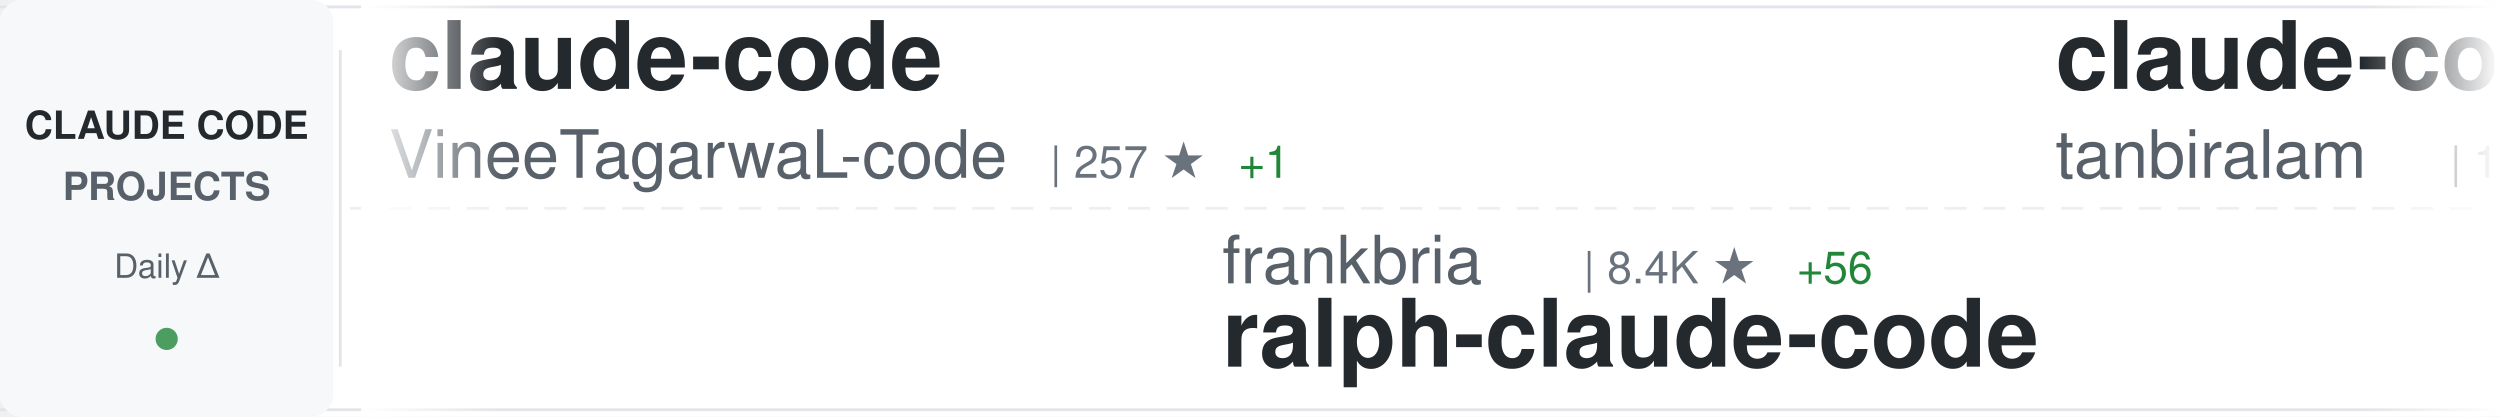
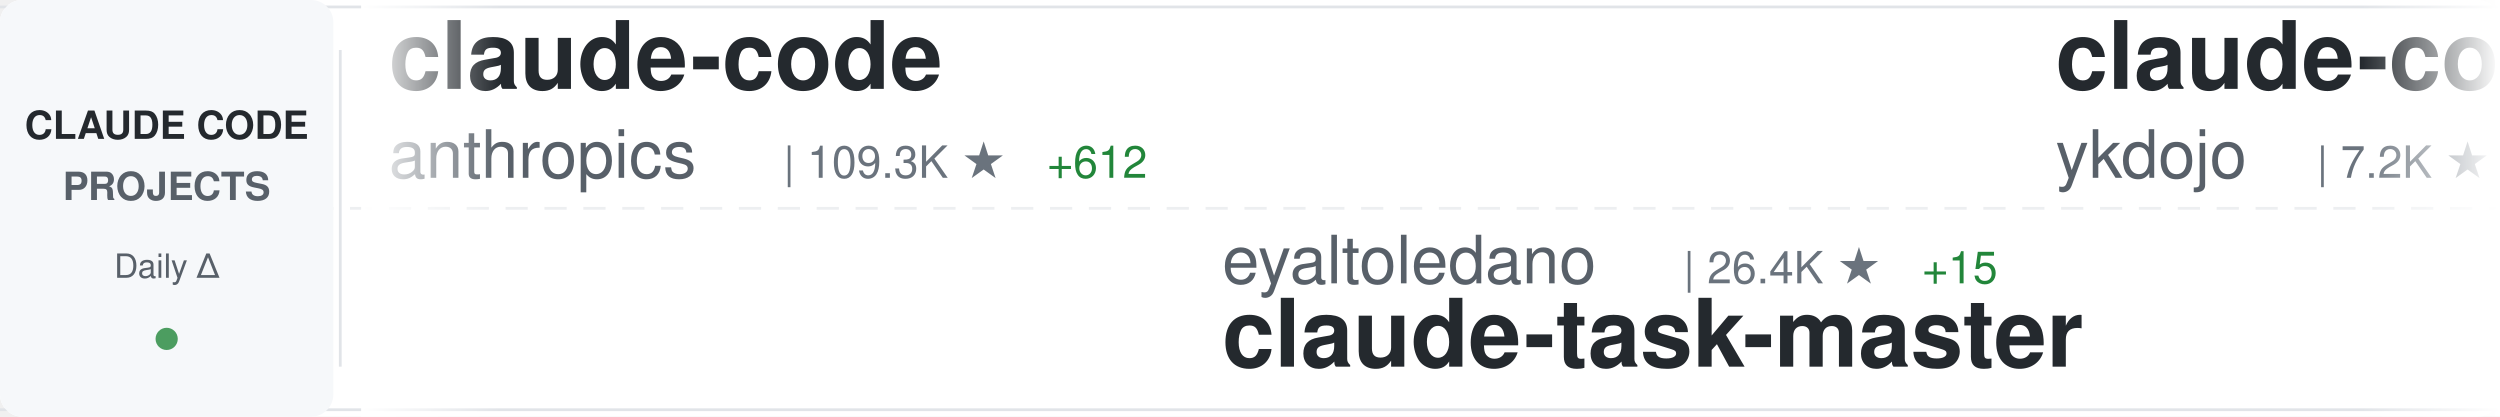
<svg xmlns="http://www.w3.org/2000/svg" width="900" height="150">
  <defs>
    <linearGradient id="awesomeLeftFade" x1="0%" y1="0%" x2="100%" y2="0%">
      <stop offset="0%" style="stop-color:#ffffff;stop-opacity:1" />
      <stop offset="100%" style="stop-color:#ffffff;stop-opacity:0" />
    </linearGradient>
    <linearGradient id="awesomeRightFade" x1="0%" y1="0%" x2="100%" y2="0%">
      <stop offset="0%" style="stop-color:#ffffff;stop-opacity:0" />
      <stop offset="100%" style="stop-color:#ffffff;stop-opacity:1" />
    </linearGradient>
  </defs>
  <rect width="900" height="150" fill="#ffffff" rx="8" />
  <rect x="0" y="2" width="900" height="1" fill="#e1e4e8" />
  <rect x="0" y="147" width="900" height="1" fill="#e1e4e8" />
  <line x1="0" y1="75" x2="900" y2="75" stroke="#e1e4e8" stroke-width="1" stroke-dasharray="8 6" opacity="0.6" />
  <rect x="0" y="0" width="120" height="150" fill="#f6f8fa" rx="8" />
  <text x="60" y="50" font-family="-apple-system, BlinkMacSystemFont, 'Segoe UI', Helvetica, Arial, sans-serif" font-size="14" font-weight="600" fill="#24292e" text-anchor="middle">CLAUDE CODE</text>
  <text x="60" y="72" font-family="-apple-system, BlinkMacSystemFont, 'Segoe UI', Helvetica, Arial, sans-serif" font-size="14" font-weight="600" fill="#586069" text-anchor="middle">PROJECTS</text>
  <text x="60" y="100" font-family="-apple-system, BlinkMacSystemFont, 'Segoe UI', Helvetica, Arial, sans-serif" font-size="12" font-weight="500" fill="#586069" text-anchor="middle">Daily Δ</text>
  <circle cx="60" cy="122" r="4" fill="#22863a" opacity="0.8" />
  <rect x="122" y="18" width="1" height="114" fill="#e1e4e8" />
  <clipPath id="awesomeTickerClip">
    <rect x="130" y="0" width="770" height="150" />
  </clipPath>
  <g clip-path="url(#awesomeTickerClip)">
    <g id="awesomeTickerItems">
      <animateTransform attributeName="transform" attributeType="XML" type="translate" from="0 0" to="-3000 0" dur="54s" repeatCount="indefinite" />
      <g transform="translate(0, 0)">
        <text x="140" y="32" font-family="-apple-system, BlinkMacSystemFont, 'Segoe UI', Helvetica, Arial, sans-serif" font-size="34" font-weight="600" fill="#24292e">claude-code</text>
-         <text x="140" y="64" font-family="-apple-system, BlinkMacSystemFont, 'Segoe UI', Helvetica, Arial, sans-serif" font-size="24" font-weight="400" fill="#586069">VineeTagarwaL-code</text>
-         <text x="378" y="64" font-family="-apple-system, BlinkMacSystemFont, 'Segoe UI', Helvetica, Arial, sans-serif" font-size="16" font-weight="500" fill="#6a737d">| 257 ★</text>
-         <text x="446" y="64" font-family="-apple-system, BlinkMacSystemFont, 'Segoe UI', Helvetica, Arial, sans-serif" font-size="16" font-weight="500" fill="#22863a"> +1</text>
+         <text x="140" y="64" font-family="-apple-system, BlinkMacSystemFont, 'Segoe UI', Helvetica, Arial, sans-serif" font-size="24" font-weight="400" fill="#586069">anthropics</text>
+         <text x="282" y="64" font-family="-apple-system, BlinkMacSystemFont, 'Segoe UI', Helvetica, Arial, sans-serif" font-size="16" font-weight="500" fill="#6a737d">| 109.3K ★</text>
+         <text x="377" y="64" font-family="-apple-system, BlinkMacSystemFont, 'Segoe UI', Helvetica, Arial, sans-serif" font-size="16" font-weight="500" fill="#22863a"> +612</text>
      </g>
      <g transform="translate(300, 0)">
-         <text x="140" y="102" font-family="-apple-system, BlinkMacSystemFont, 'Segoe UI', Helvetica, Arial, sans-serif" font-size="24" font-weight="400" fill="#586069">frankbria</text>
-         <text x="270" y="102" font-family="-apple-system, BlinkMacSystemFont, 'Segoe UI', Helvetica, Arial, sans-serif" font-size="16" font-weight="500" fill="#6a737d">| 8.4K ★</text>
-         <text x="347" y="102" font-family="-apple-system, BlinkMacSystemFont, 'Segoe UI', Helvetica, Arial, sans-serif" font-size="16" font-weight="500" fill="#22863a"> +56</text>
-         <text x="140" y="132" font-family="-apple-system, BlinkMacSystemFont, 'Segoe UI', Helvetica, Arial, sans-serif" font-size="34" font-weight="600" fill="#24292e">ralph-claude-code</text>
+         <text x="140" y="102" font-family="-apple-system, BlinkMacSystemFont, 'Segoe UI', Helvetica, Arial, sans-serif" font-size="24" font-weight="400" fill="#586069">eyaltoledano</text>
+         <text x="306" y="102" font-family="-apple-system, BlinkMacSystemFont, 'Segoe UI', Helvetica, Arial, sans-serif" font-size="16" font-weight="500" fill="#6a737d">| 26.4K ★</text>
+         <text x="392" y="102" font-family="-apple-system, BlinkMacSystemFont, 'Segoe UI', Helvetica, Arial, sans-serif" font-size="16" font-weight="500" fill="#22863a"> +15</text>
+         <text x="140" y="132" font-family="-apple-system, BlinkMacSystemFont, 'Segoe UI', Helvetica, Arial, sans-serif" font-size="34" font-weight="600" fill="#24292e">claude-task-master</text>
      </g>
      <g transform="translate(600, 0)">
-         <text x="140" y="32" font-family="-apple-system, BlinkMacSystemFont, 'Segoe UI', Helvetica, Arial, sans-serif" font-size="34" font-weight="600" fill="#24292e">claude-code</text>
-         <text x="140" y="64" font-family="-apple-system, BlinkMacSystemFont, 'Segoe UI', Helvetica, Arial, sans-serif" font-size="24" font-weight="400" fill="#586069">tanbiralam</text>
-         <text x="282" y="64" font-family="-apple-system, BlinkMacSystemFont, 'Segoe UI', Helvetica, Arial, sans-serif" font-size="16" font-weight="500" fill="#6a737d">| 1.2K ★</text>
-         <text x="359" y="64" font-family="-apple-system, BlinkMacSystemFont, 'Segoe UI', Helvetica, Arial, sans-serif" font-size="16" font-weight="500" fill="#22863a"> +66</text>
+         <text x="140" y="32" font-family="-apple-system, BlinkMacSystemFont, 'Segoe UI', Helvetica, Arial, sans-serif" font-size="34" font-weight="600" fill="#24292e">claude-code-tips</text>
+         <text x="140" y="64" font-family="-apple-system, BlinkMacSystemFont, 'Segoe UI', Helvetica, Arial, sans-serif" font-size="24" font-weight="400" fill="#586069">ykdojo</text>
+         <text x="234" y="64" font-family="-apple-system, BlinkMacSystemFont, 'Segoe UI', Helvetica, Arial, sans-serif" font-size="16" font-weight="500" fill="#6a737d">| 7.2K ★</text>
+         <text x="311" y="64" font-family="-apple-system, BlinkMacSystemFont, 'Segoe UI', Helvetica, Arial, sans-serif" font-size="16" font-weight="500" fill="#22863a"> +19</text>
      </g>
      <g transform="translate(900, 0)">
-         <text x="140" y="102" font-family="-apple-system, BlinkMacSystemFont, 'Segoe UI', Helvetica, Arial, sans-serif" font-size="24" font-weight="400" fill="#586069">ykdojo</text>
-         <text x="234" y="102" font-family="-apple-system, BlinkMacSystemFont, 'Segoe UI', Helvetica, Arial, sans-serif" font-size="16" font-weight="500" fill="#6a737d">| 7.2K ★</text>
-         <text x="311" y="102" font-family="-apple-system, BlinkMacSystemFont, 'Segoe UI', Helvetica, Arial, sans-serif" font-size="16" font-weight="500" fill="#22863a"> +21</text>
-         <text x="140" y="132" font-family="-apple-system, BlinkMacSystemFont, 'Segoe UI', Helvetica, Arial, sans-serif" font-size="34" font-weight="600" fill="#24292e">claude-code-tips</text>
+         <text x="140" y="102" font-family="-apple-system, BlinkMacSystemFont, 'Segoe UI', Helvetica, Arial, sans-serif" font-size="24" font-weight="400" fill="#586069">repowise-dev</text>
+         <text x="306" y="102" font-family="-apple-system, BlinkMacSystemFont, 'Segoe UI', Helvetica, Arial, sans-serif" font-size="16" font-weight="500" fill="#6a737d">| 765 ★</text>
+         <text x="374" y="102" font-family="-apple-system, BlinkMacSystemFont, 'Segoe UI', Helvetica, Arial, sans-serif" font-size="16" font-weight="500" fill="#22863a"> +78</text>
+         <text x="140" y="132" font-family="-apple-system, BlinkMacSystemFont, 'Segoe UI', Helvetica, Arial, sans-serif" font-size="34" font-weight="600" fill="#24292e">claude-code-prompts</text>
      </g>
      <g transform="translate(1200, 0)">
-         <text x="140" y="32" font-family="-apple-system, BlinkMacSystemFont, 'Segoe UI', Helvetica, Arial, sans-serif" font-size="34" font-weight="600" fill="#24292e">claude-code</text>
-         <text x="140" y="64" font-family="-apple-system, BlinkMacSystemFont, 'Segoe UI', Helvetica, Arial, sans-serif" font-size="24" font-weight="400" fill="#586069">anthropics</text>
-         <text x="282" y="64" font-family="-apple-system, BlinkMacSystemFont, 'Segoe UI', Helvetica, Arial, sans-serif" font-size="16" font-weight="500" fill="#6a737d">| 109.1K ★</text>
-         <text x="377" y="64" font-family="-apple-system, BlinkMacSystemFont, 'Segoe UI', Helvetica, Arial, sans-serif" font-size="16" font-weight="500" fill="#22863a"> +659</text>
+         <text x="140" y="32" font-family="-apple-system, BlinkMacSystemFont, 'Segoe UI', Helvetica, Arial, sans-serif" font-size="34" font-weight="600" fill="#24292e">claurst</text>
+         <text x="140" y="64" font-family="-apple-system, BlinkMacSystemFont, 'Segoe UI', Helvetica, Arial, sans-serif" font-size="24" font-weight="400" fill="#586069">Kuberwastaken</text>
+         <text x="318" y="64" font-family="-apple-system, BlinkMacSystemFont, 'Segoe UI', Helvetica, Arial, sans-serif" font-size="16" font-weight="500" fill="#6a737d">| 8.2K ★</text>
+         <text x="395" y="64" font-family="-apple-system, BlinkMacSystemFont, 'Segoe UI', Helvetica, Arial, sans-serif" font-size="16" font-weight="500" fill="#22863a"> +207</text>
      </g>
      <g transform="translate(1500, 0)">
-         <text x="140" y="102" font-family="-apple-system, BlinkMacSystemFont, 'Segoe UI', Helvetica, Arial, sans-serif" font-size="24" font-weight="400" fill="#586069">luyao618</text>
-         <text x="258" y="102" font-family="-apple-system, BlinkMacSystemFont, 'Segoe UI', Helvetica, Arial, sans-serif" font-size="16" font-weight="500" fill="#6a737d">| 910 ★</text>
-         <text x="326" y="102" font-family="-apple-system, BlinkMacSystemFont, 'Segoe UI', Helvetica, Arial, sans-serif" font-size="16" font-weight="500" fill="#22863a"> +57</text>
-         <text x="140" y="132" font-family="-apple-system, BlinkMacSystemFont, 'Segoe UI', Helvetica, Arial, sans-serif" font-size="34" font-weight="600" fill="#24292e">Claude-Code-Source-Study</text>
+         <text x="140" y="102" font-family="-apple-system, BlinkMacSystemFont, 'Segoe UI', Helvetica, Arial, sans-serif" font-size="24" font-weight="400" fill="#586069">Pimzino</text>
+         <text x="246" y="102" font-family="-apple-system, BlinkMacSystemFont, 'Segoe UI', Helvetica, Arial, sans-serif" font-size="16" font-weight="500" fill="#6a737d">| 3.6K ★</text>
+         <text x="323" y="102" font-family="-apple-system, BlinkMacSystemFont, 'Segoe UI', Helvetica, Arial, sans-serif" font-size="16" font-weight="500" fill="#22863a"> +8</text>
+         <text x="140" y="132" font-family="-apple-system, BlinkMacSystemFont, 'Segoe UI', Helvetica, Arial, sans-serif" font-size="34" font-weight="600" fill="#24292e">claude-code-spec-workflo...</text>
      </g>
      <g transform="translate(1800, 0)">
-         <text x="140" y="32" font-family="-apple-system, BlinkMacSystemFont, 'Segoe UI', Helvetica, Arial, sans-serif" font-size="34" font-weight="600" fill="#24292e">claudecodeui</text>
-         <text x="140" y="64" font-family="-apple-system, BlinkMacSystemFont, 'Segoe UI', Helvetica, Arial, sans-serif" font-size="24" font-weight="400" fill="#586069">siteboon</text>
-         <text x="258" y="64" font-family="-apple-system, BlinkMacSystemFont, 'Segoe UI', Helvetica, Arial, sans-serif" font-size="16" font-weight="500" fill="#6a737d">| 9.5K ★</text>
-         <text x="335" y="64" font-family="-apple-system, BlinkMacSystemFont, 'Segoe UI', Helvetica, Arial, sans-serif" font-size="16" font-weight="500" fill="#22863a"> +50</text>
+         <text x="140" y="32" font-family="-apple-system, BlinkMacSystemFont, 'Segoe UI', Helvetica, Arial, sans-serif" font-size="34" font-weight="600" fill="#24292e">claude-code-sourcemap</text>
+         <text x="140" y="64" font-family="-apple-system, BlinkMacSystemFont, 'Segoe UI', Helvetica, Arial, sans-serif" font-size="24" font-weight="400" fill="#586069">ChinaSiro</text>
+         <text x="270" y="64" font-family="-apple-system, BlinkMacSystemFont, 'Segoe UI', Helvetica, Arial, sans-serif" font-size="16" font-weight="500" fill="#6a737d">| 8.4K ★</text>
+         <text x="347" y="64" font-family="-apple-system, BlinkMacSystemFont, 'Segoe UI', Helvetica, Arial, sans-serif" font-size="16" font-weight="500" fill="#22863a"> +79</text>
      </g>
      <g transform="translate(2100, 0)">
-         <text x="140" y="102" font-family="-apple-system, BlinkMacSystemFont, 'Segoe UI', Helvetica, Arial, sans-serif" font-size="24" font-weight="400" fill="#586069">isboyjc</text>
-         <text x="246" y="102" font-family="-apple-system, BlinkMacSystemFont, 'Segoe UI', Helvetica, Arial, sans-serif" font-size="16" font-weight="500" fill="#6a737d">| 126 ★</text>
-         <text x="314" y="102" font-family="-apple-system, BlinkMacSystemFont, 'Segoe UI', Helvetica, Arial, sans-serif" font-size="16" font-weight="500" fill="#22863a"> +3</text>
+         <text x="140" y="102" font-family="-apple-system, BlinkMacSystemFont, 'Segoe UI', Helvetica, Arial, sans-serif" font-size="24" font-weight="400" fill="#586069">tanbiralam</text>
+         <text x="282" y="102" font-family="-apple-system, BlinkMacSystemFont, 'Segoe UI', Helvetica, Arial, sans-serif" font-size="16" font-weight="500" fill="#6a737d">| 1.3K ★</text>
+         <text x="359" y="102" font-family="-apple-system, BlinkMacSystemFont, 'Segoe UI', Helvetica, Arial, sans-serif" font-size="16" font-weight="500" fill="#22863a"> +56</text>
        <text x="140" y="132" font-family="-apple-system, BlinkMacSystemFont, 'Segoe UI', Helvetica, Arial, sans-serif" font-size="34" font-weight="600" fill="#24292e">claude-code</text>
      </g>
      <g transform="translate(2400, 0)">
-         <text x="140" y="32" font-family="-apple-system, BlinkMacSystemFont, 'Segoe UI', Helvetica, Arial, sans-serif" font-size="34" font-weight="600" fill="#24292e">how-claude-code-works</text>
-         <text x="140" y="64" font-family="-apple-system, BlinkMacSystemFont, 'Segoe UI', Helvetica, Arial, sans-serif" font-size="24" font-weight="400" fill="#586069">Windy3f3f3f3f</text>
-         <text x="318" y="64" font-family="-apple-system, BlinkMacSystemFont, 'Segoe UI', Helvetica, Arial, sans-serif" font-size="16" font-weight="500" fill="#6a737d">| 1.5K ★</text>
-         <text x="395" y="64" font-family="-apple-system, BlinkMacSystemFont, 'Segoe UI', Helvetica, Arial, sans-serif" font-size="16" font-weight="500" fill="#22863a"> +50</text>
+         <text x="140" y="32" font-family="-apple-system, BlinkMacSystemFont, 'Segoe UI', Helvetica, Arial, sans-serif" font-size="34" font-weight="600" fill="#24292e">claude-code</text>
+         <text x="140" y="64" font-family="-apple-system, BlinkMacSystemFont, 'Segoe UI', Helvetica, Arial, sans-serif" font-size="24" font-weight="400" fill="#586069">codeaashu</text>
+         <text x="270" y="64" font-family="-apple-system, BlinkMacSystemFont, 'Segoe UI', Helvetica, Arial, sans-serif" font-size="16" font-weight="500" fill="#6a737d">| 1.5K ★</text>
+         <text x="347" y="64" font-family="-apple-system, BlinkMacSystemFont, 'Segoe UI', Helvetica, Arial, sans-serif" font-size="16" font-weight="500" fill="#22863a"> +184</text>
      </g>
      <g transform="translate(2700, 0)">
-         <text x="140" y="102" font-family="-apple-system, BlinkMacSystemFont, 'Segoe UI', Helvetica, Arial, sans-serif" font-size="24" font-weight="400" fill="#586069">1rgs</text>
-         <text x="210" y="102" font-family="-apple-system, BlinkMacSystemFont, 'Segoe UI', Helvetica, Arial, sans-serif" font-size="16" font-weight="500" fill="#6a737d">| 3.4K ★</text>
-         <text x="287" y="102" font-family="-apple-system, BlinkMacSystemFont, 'Segoe UI', Helvetica, Arial, sans-serif" font-size="16" font-weight="500" fill="#22863a"> +7</text>
-         <text x="140" y="132" font-family="-apple-system, BlinkMacSystemFont, 'Segoe UI', Helvetica, Arial, sans-serif" font-size="34" font-weight="600" fill="#24292e">claude-code-proxy</text>
+         <text x="140" y="102" font-family="-apple-system, BlinkMacSystemFont, 'Segoe UI', Helvetica, Arial, sans-serif" font-size="24" font-weight="400" fill="#586069">fazxes</text>
+         <text x="234" y="102" font-family="-apple-system, BlinkMacSystemFont, 'Segoe UI', Helvetica, Arial, sans-serif" font-size="16" font-weight="500" fill="#6a737d">| 188 ★</text>
+         <text x="302" y="102" font-family="-apple-system, BlinkMacSystemFont, 'Segoe UI', Helvetica, Arial, sans-serif" font-size="16" font-weight="500" fill="#22863a"> +6</text>
+         <text x="140" y="132" font-family="-apple-system, BlinkMacSystemFont, 'Segoe UI', Helvetica, Arial, sans-serif" font-size="34" font-weight="600" fill="#24292e">Claude-code</text>
      </g>
      <g transform="translate(3000, 0)">
        <text x="140" y="32" font-family="-apple-system, BlinkMacSystemFont, 'Segoe UI', Helvetica, Arial, sans-serif" font-size="34" font-weight="600" fill="#24292e">claude-code</text>
-         <text x="140" y="64" font-family="-apple-system, BlinkMacSystemFont, 'Segoe UI', Helvetica, Arial, sans-serif" font-size="24" font-weight="400" fill="#586069">VineeTagarwaL-code</text>
-         <text x="378" y="64" font-family="-apple-system, BlinkMacSystemFont, 'Segoe UI', Helvetica, Arial, sans-serif" font-size="16" font-weight="500" fill="#6a737d">| 257 ★</text>
-         <text x="446" y="64" font-family="-apple-system, BlinkMacSystemFont, 'Segoe UI', Helvetica, Arial, sans-serif" font-size="16" font-weight="500" fill="#22863a"> +1</text>
+         <text x="140" y="64" font-family="-apple-system, BlinkMacSystemFont, 'Segoe UI', Helvetica, Arial, sans-serif" font-size="24" font-weight="400" fill="#586069">anthropics</text>
+         <text x="282" y="64" font-family="-apple-system, BlinkMacSystemFont, 'Segoe UI', Helvetica, Arial, sans-serif" font-size="16" font-weight="500" fill="#6a737d">| 109.3K ★</text>
+         <text x="377" y="64" font-family="-apple-system, BlinkMacSystemFont, 'Segoe UI', Helvetica, Arial, sans-serif" font-size="16" font-weight="500" fill="#22863a"> +612</text>
      </g>
      <g transform="translate(3300, 0)">
-         <text x="140" y="102" font-family="-apple-system, BlinkMacSystemFont, 'Segoe UI', Helvetica, Arial, sans-serif" font-size="24" font-weight="400" fill="#586069">frankbria</text>
-         <text x="270" y="102" font-family="-apple-system, BlinkMacSystemFont, 'Segoe UI', Helvetica, Arial, sans-serif" font-size="16" font-weight="500" fill="#6a737d">| 8.4K ★</text>
-         <text x="347" y="102" font-family="-apple-system, BlinkMacSystemFont, 'Segoe UI', Helvetica, Arial, sans-serif" font-size="16" font-weight="500" fill="#22863a"> +56</text>
-         <text x="140" y="132" font-family="-apple-system, BlinkMacSystemFont, 'Segoe UI', Helvetica, Arial, sans-serif" font-size="34" font-weight="600" fill="#24292e">ralph-claude-code</text>
+         <text x="140" y="102" font-family="-apple-system, BlinkMacSystemFont, 'Segoe UI', Helvetica, Arial, sans-serif" font-size="24" font-weight="400" fill="#586069">eyaltoledano</text>
+         <text x="306" y="102" font-family="-apple-system, BlinkMacSystemFont, 'Segoe UI', Helvetica, Arial, sans-serif" font-size="16" font-weight="500" fill="#6a737d">| 26.4K ★</text>
+         <text x="392" y="102" font-family="-apple-system, BlinkMacSystemFont, 'Segoe UI', Helvetica, Arial, sans-serif" font-size="16" font-weight="500" fill="#22863a"> +15</text>
+         <text x="140" y="132" font-family="-apple-system, BlinkMacSystemFont, 'Segoe UI', Helvetica, Arial, sans-serif" font-size="34" font-weight="600" fill="#24292e">claude-task-master</text>
      </g>
      <g transform="translate(3600, 0)">
-         <text x="140" y="32" font-family="-apple-system, BlinkMacSystemFont, 'Segoe UI', Helvetica, Arial, sans-serif" font-size="34" font-weight="600" fill="#24292e">claude-code</text>
-         <text x="140" y="64" font-family="-apple-system, BlinkMacSystemFont, 'Segoe UI', Helvetica, Arial, sans-serif" font-size="24" font-weight="400" fill="#586069">tanbiralam</text>
-         <text x="282" y="64" font-family="-apple-system, BlinkMacSystemFont, 'Segoe UI', Helvetica, Arial, sans-serif" font-size="16" font-weight="500" fill="#6a737d">| 1.2K ★</text>
-         <text x="359" y="64" font-family="-apple-system, BlinkMacSystemFont, 'Segoe UI', Helvetica, Arial, sans-serif" font-size="16" font-weight="500" fill="#22863a"> +66</text>
+         <text x="140" y="32" font-family="-apple-system, BlinkMacSystemFont, 'Segoe UI', Helvetica, Arial, sans-serif" font-size="34" font-weight="600" fill="#24292e">claude-code-tips</text>
+         <text x="140" y="64" font-family="-apple-system, BlinkMacSystemFont, 'Segoe UI', Helvetica, Arial, sans-serif" font-size="24" font-weight="400" fill="#586069">ykdojo</text>
+         <text x="234" y="64" font-family="-apple-system, BlinkMacSystemFont, 'Segoe UI', Helvetica, Arial, sans-serif" font-size="16" font-weight="500" fill="#6a737d">| 7.2K ★</text>
+         <text x="311" y="64" font-family="-apple-system, BlinkMacSystemFont, 'Segoe UI', Helvetica, Arial, sans-serif" font-size="16" font-weight="500" fill="#22863a"> +19</text>
      </g>
      <g transform="translate(3900, 0)">
-         <text x="140" y="102" font-family="-apple-system, BlinkMacSystemFont, 'Segoe UI', Helvetica, Arial, sans-serif" font-size="24" font-weight="400" fill="#586069">ykdojo</text>
-         <text x="234" y="102" font-family="-apple-system, BlinkMacSystemFont, 'Segoe UI', Helvetica, Arial, sans-serif" font-size="16" font-weight="500" fill="#6a737d">| 7.2K ★</text>
-         <text x="311" y="102" font-family="-apple-system, BlinkMacSystemFont, 'Segoe UI', Helvetica, Arial, sans-serif" font-size="16" font-weight="500" fill="#22863a"> +21</text>
-         <text x="140" y="132" font-family="-apple-system, BlinkMacSystemFont, 'Segoe UI', Helvetica, Arial, sans-serif" font-size="34" font-weight="600" fill="#24292e">claude-code-tips</text>
+         <text x="140" y="102" font-family="-apple-system, BlinkMacSystemFont, 'Segoe UI', Helvetica, Arial, sans-serif" font-size="24" font-weight="400" fill="#586069">repowise-dev</text>
+         <text x="306" y="102" font-family="-apple-system, BlinkMacSystemFont, 'Segoe UI', Helvetica, Arial, sans-serif" font-size="16" font-weight="500" fill="#6a737d">| 765 ★</text>
+         <text x="374" y="102" font-family="-apple-system, BlinkMacSystemFont, 'Segoe UI', Helvetica, Arial, sans-serif" font-size="16" font-weight="500" fill="#22863a"> +78</text>
+         <text x="140" y="132" font-family="-apple-system, BlinkMacSystemFont, 'Segoe UI', Helvetica, Arial, sans-serif" font-size="34" font-weight="600" fill="#24292e">claude-code-prompts</text>
      </g>
    </g>
  </g>
  <rect x="130" y="0" width="50" height="150" fill="url(#awesomeLeftFade)" />
  <rect x="850" y="0" width="50" height="150" fill="url(#awesomeRightFade)" />
</svg>
